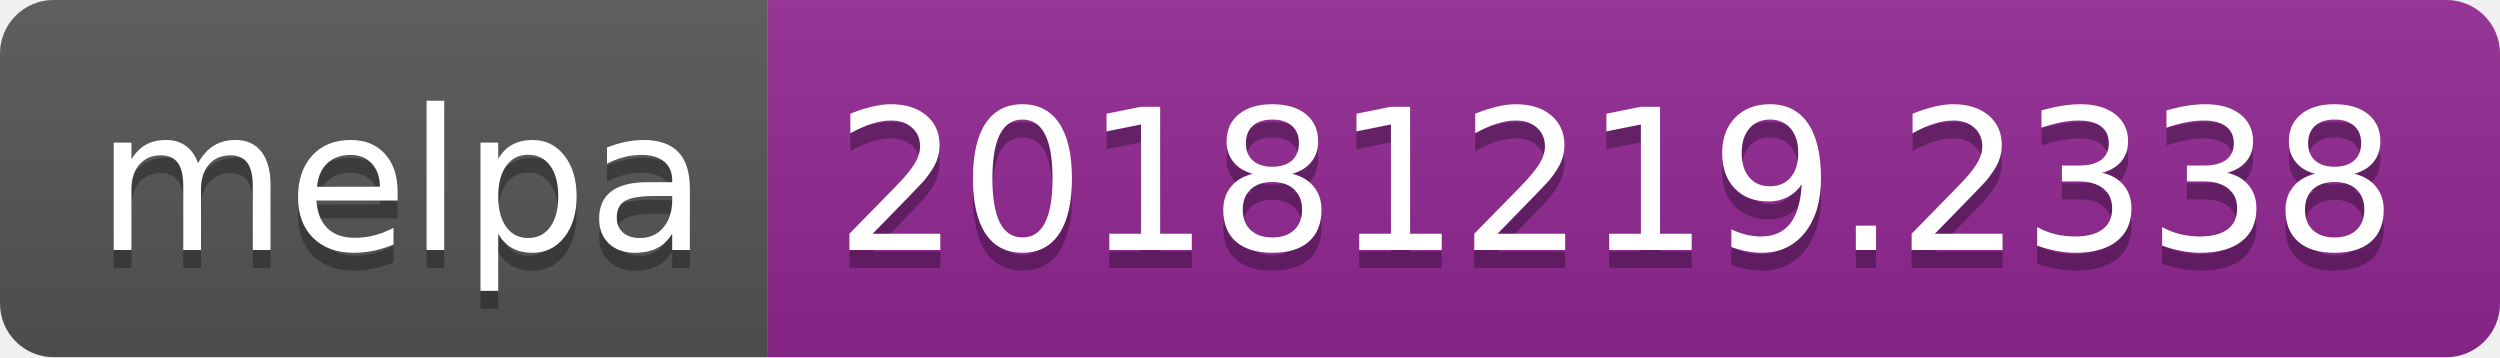
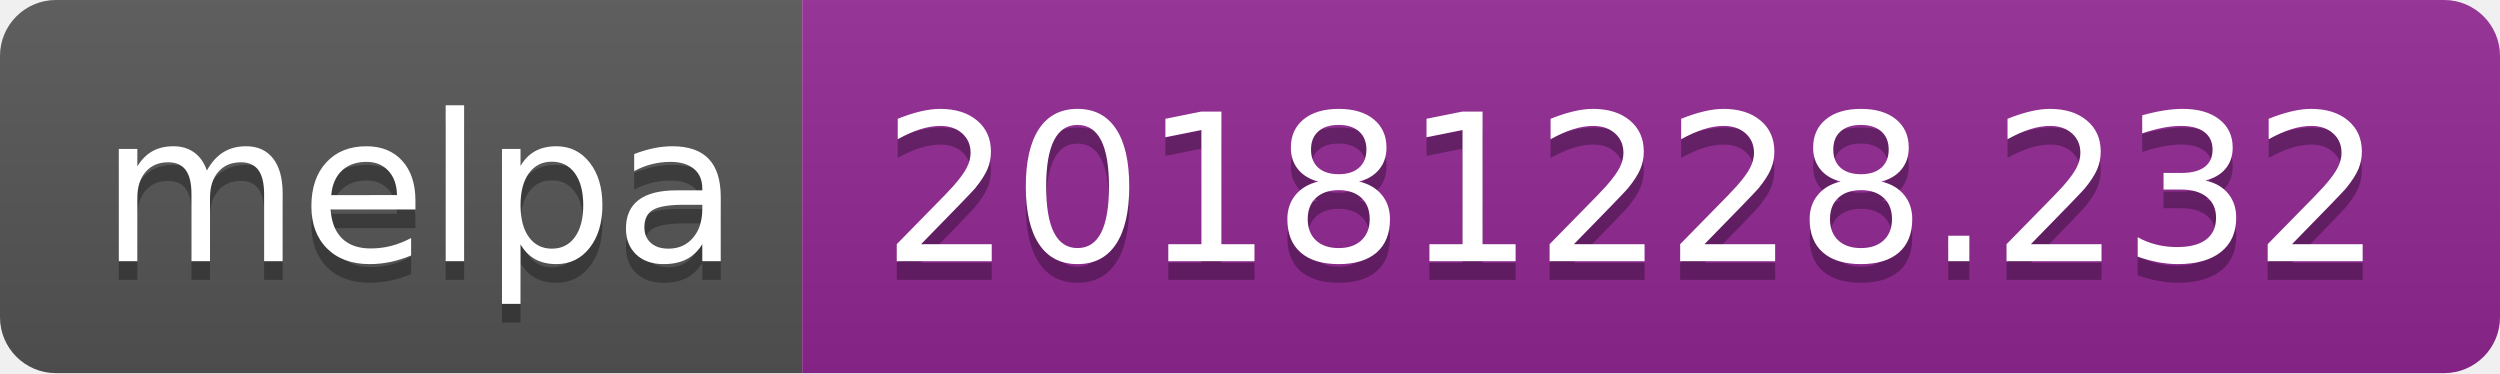
- <svg xmlns="http://www.w3.org/2000/svg" width="140" height="20">
+ <svg xmlns="http://www.w3.org/2000/svg" width="134" height="20">
  <linearGradient id="b" x2="0" y2="100%">
    <stop offset="0" stop-color="#bbb" stop-opacity=".1" />
    <stop offset="1" stop-opacity=".1" />
  </linearGradient>
  <clipPath id="a">
-     <rect width="140" height="20" rx="3" fill="#fff" />
+     <rect width="134" height="20" rx="3" fill="#fff" />
  </clipPath>
  <g clip-path="url(#a)">
    <path fill="#555" d="M0 0h43v20H0z" />
-     <path fill="#922793" d="M43 0h97v20H43z" />
-     <path fill="url(#b)" d="M0 0h140v20H0z" />
+     <path fill="#922793" d="M43 0h91v20H43z" />
+     <path fill="url(#b)" d="M0 0h134v20H0z" />
  </g>
  <g fill="#fff" text-anchor="middle" font-family="DejaVu Sans,Verdana,Geneva,sans-serif" font-size="110">
    <text x="225" y="150" fill="#010101" fill-opacity=".3" transform="scale(.1)" textLength="330">melpa</text>
    <text x="225" y="140" transform="scale(.1)" textLength="330">melpa</text>
-     <text x="905" y="150" fill="#010101" fill-opacity=".3" transform="scale(.1)" textLength="870">20181219.2338</text>
-     <text x="905" y="140" transform="scale(.1)" textLength="870">20181219.2338</text>
+     <text x="875" y="150" fill="#010101" fill-opacity=".3" transform="scale(.1)" textLength="810">20181228.232</text>
+     <text x="875" y="140" transform="scale(.1)" textLength="810">20181228.232</text>
  </g>
</svg>
